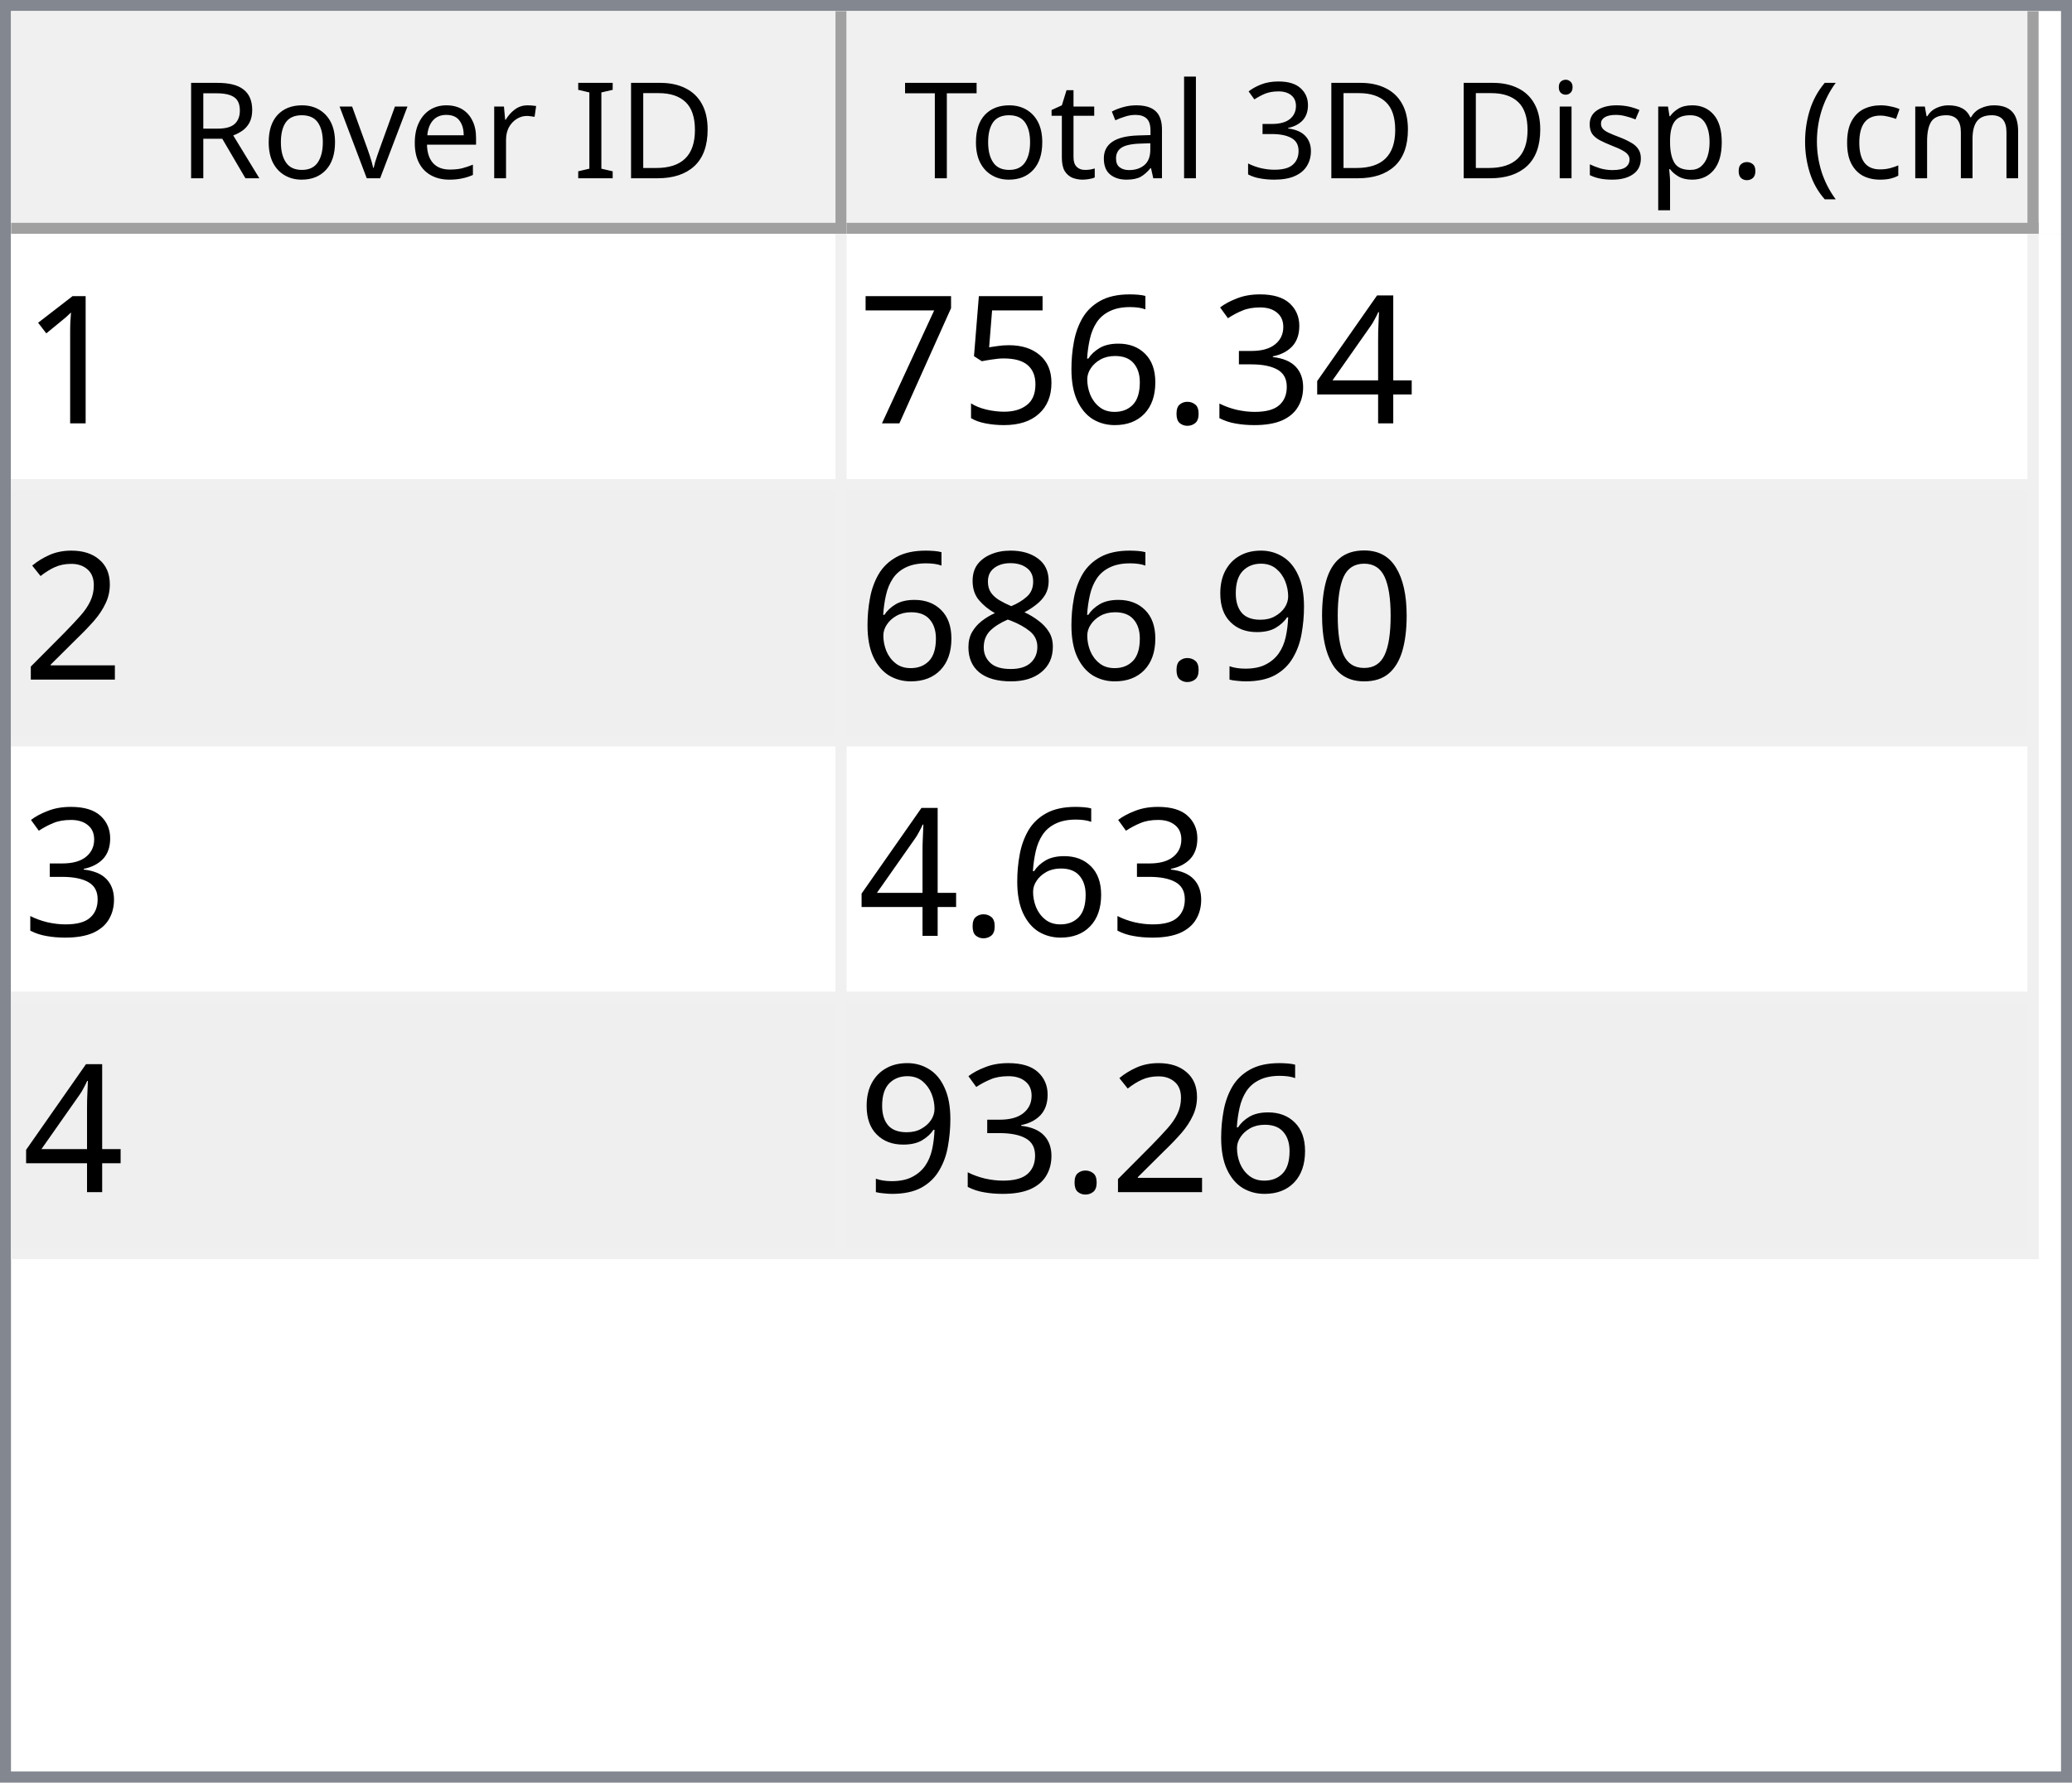
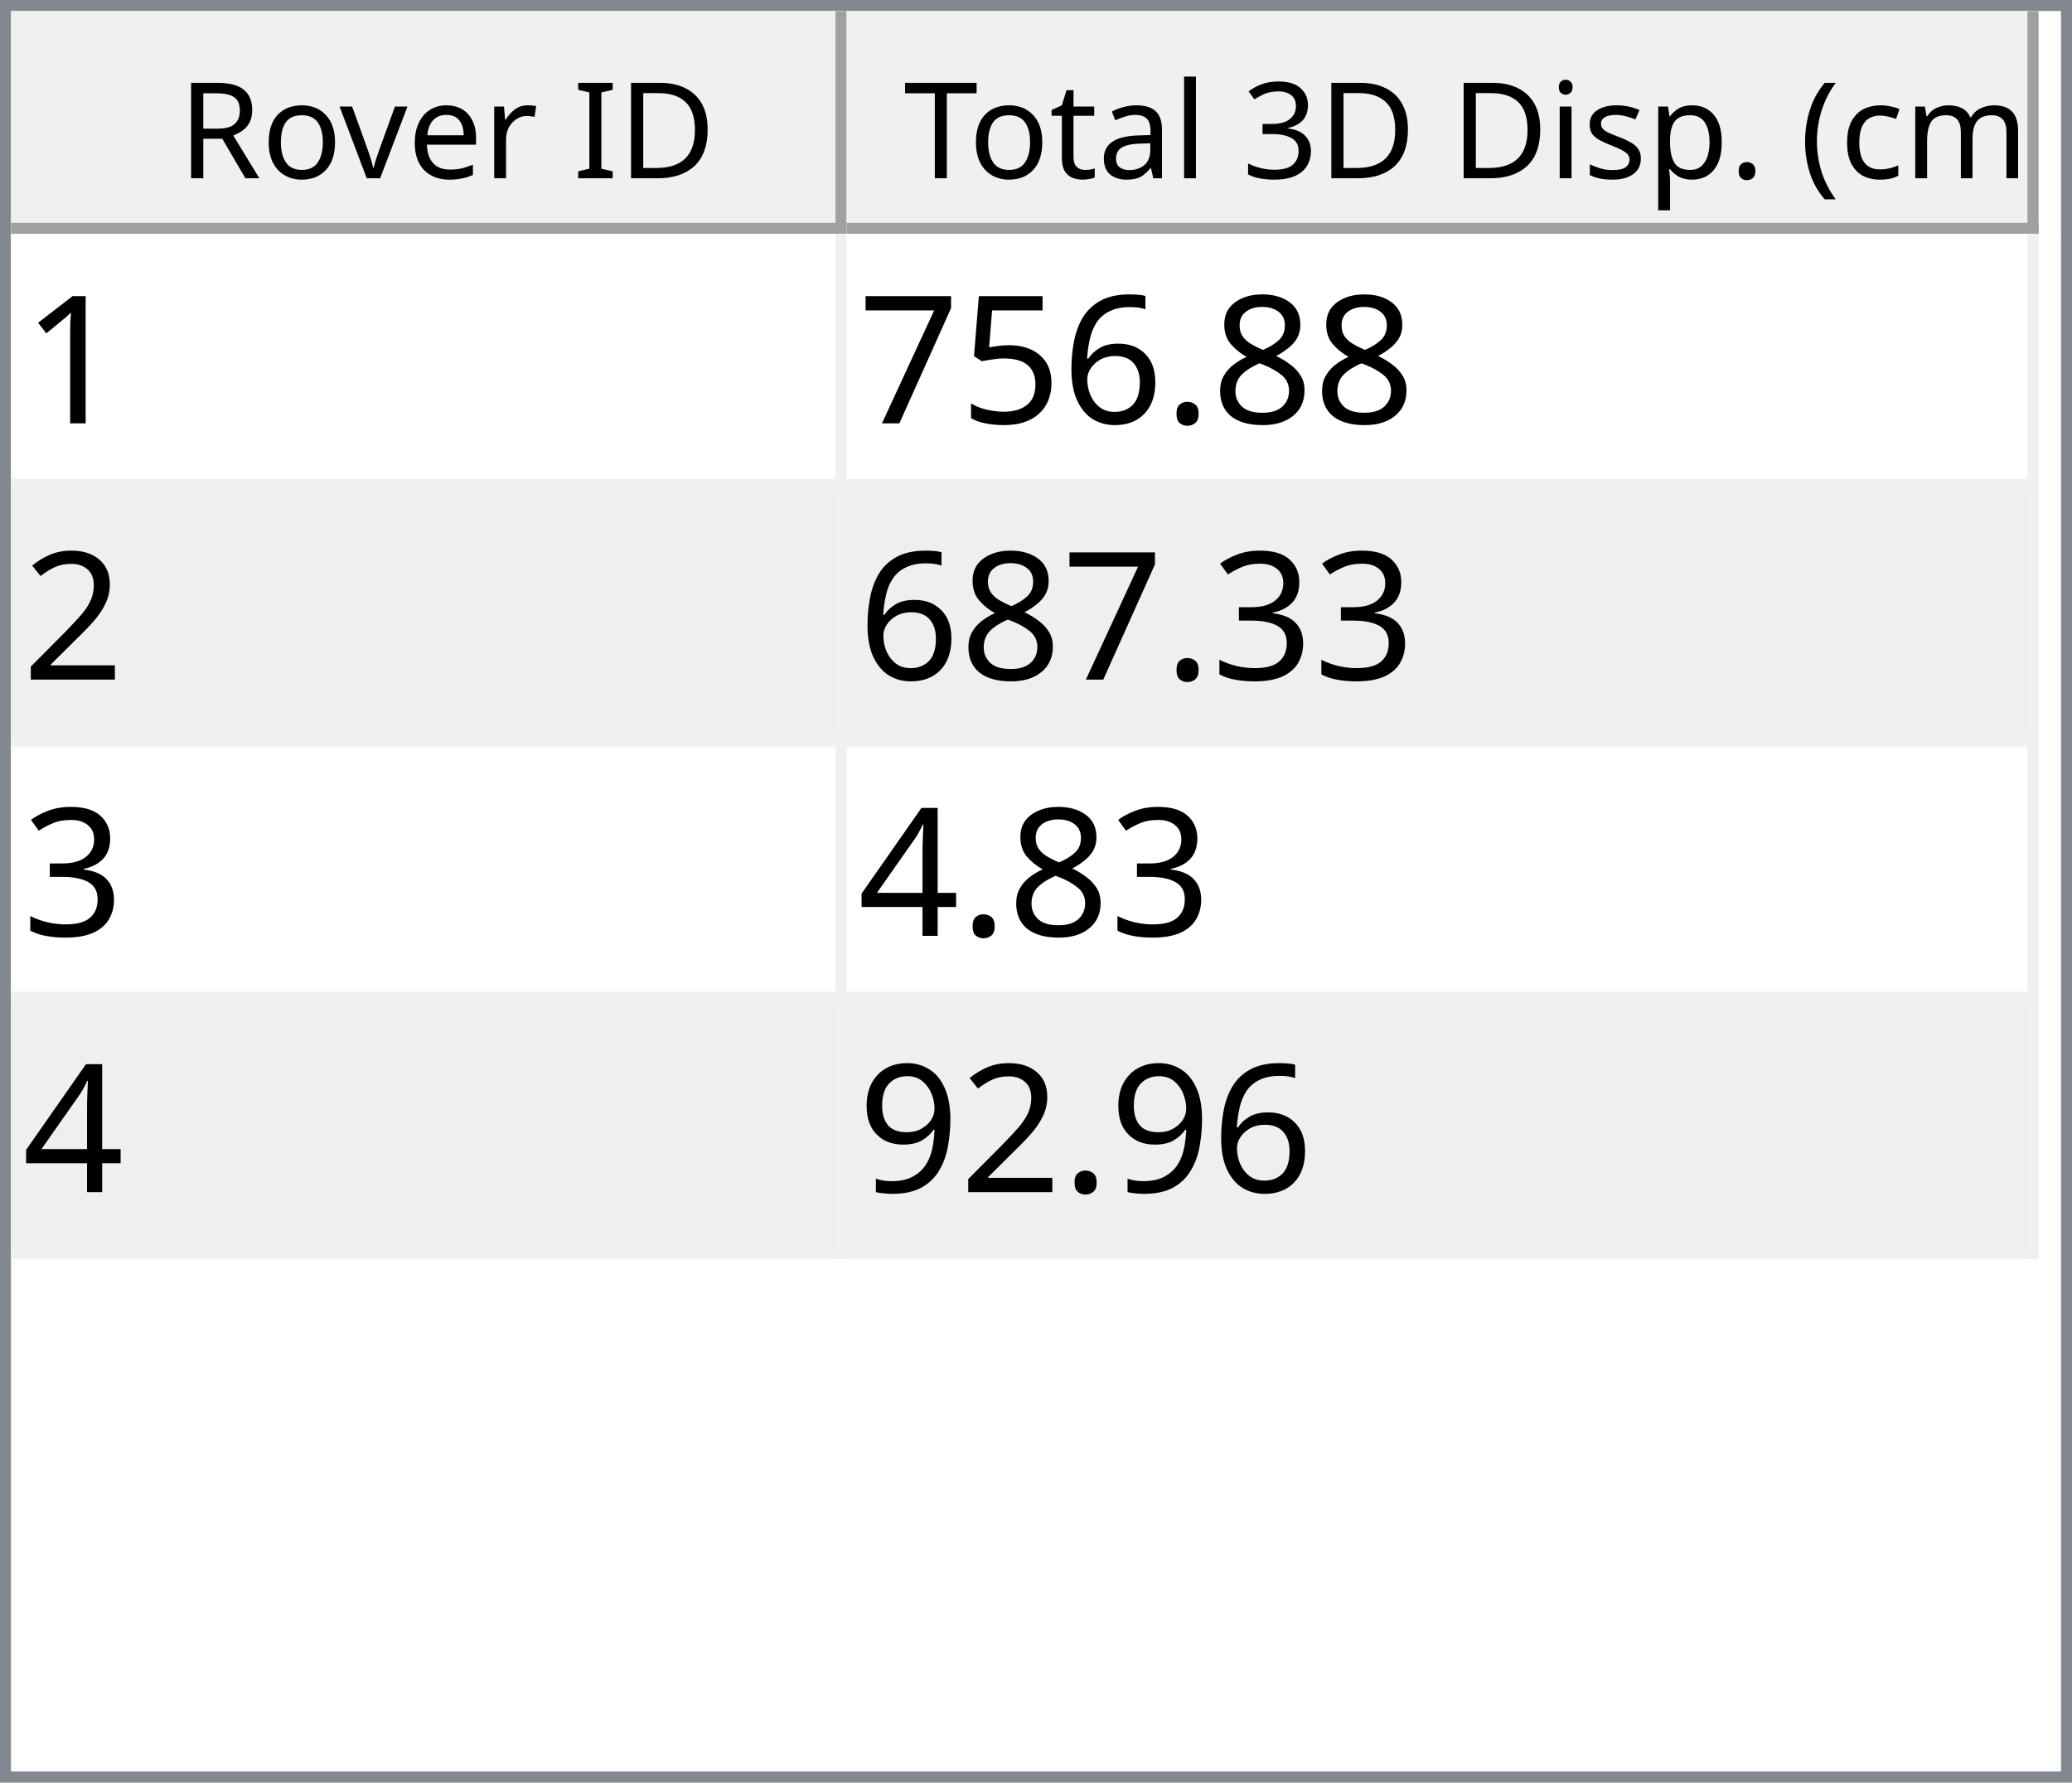
<svg xmlns="http://www.w3.org/2000/svg" style="fill-opacity:1; color-rendering:auto; color-interpolation:auto; text-rendering:auto; stroke:black; stroke-linecap:square; stroke-miterlimit:10; shape-rendering:auto; stroke-opacity:1; fill:black; stroke-dasharray:none; font-weight:normal; stroke-width:1; font-family:'Dialog'; font-style:normal; stroke-linejoin:miter; font-size:12px; stroke-dashoffset:0; image-rendering:auto;" width="186" height="160">
  <defs id="genericDefs" />
  <g>
    <defs id="defs1">
      <clipPath clipPathUnits="userSpaceOnUse" id="clipPath1">
        <path d="M0 0 L186 0 L186 160 L0 160 L0 0 Z" />
      </clipPath>
      <clipPath clipPathUnits="userSpaceOnUse" id="clipPath2">
        <path d="M0 0 L0 160 L186 160 L186 0 Z" />
      </clipPath>
      <clipPath clipPathUnits="userSpaceOnUse" id="clipPath3">
        <path d="M0 0 L0 20 L184 20 L184 0 Z" />
      </clipPath>
      <clipPath clipPathUnits="userSpaceOnUse" id="clipPath4">
        <path d="M0 0 L0 20 L75 20 L75 0 Z" />
      </clipPath>
      <clipPath clipPathUnits="userSpaceOnUse" id="clipPath5">
        <path d="M1 1 L1 19 L74 19 L74 1 Z" />
      </clipPath>
      <clipPath clipPathUnits="userSpaceOnUse" id="clipPath6">
        <path d="M0 0 L0 18 L73 18 L73 0 Z" />
      </clipPath>
      <clipPath clipPathUnits="userSpaceOnUse" id="clipPath7">
        <path d="M-0.5 -0.5 L-0.5 19.5 L74.5 19.5 L74.5 -0.5 Z" />
      </clipPath>
      <clipPath clipPathUnits="userSpaceOnUse" id="clipPath8">
        <path d="M0 0 L0 20 L107 20 L107 0 Z" />
      </clipPath>
      <clipPath clipPathUnits="userSpaceOnUse" id="clipPath9">
        <path d="M1 1 L1 19 L106 19 L106 1 Z" />
      </clipPath>
      <clipPath clipPathUnits="userSpaceOnUse" id="clipPath10">
        <path d="M0 0 L0 18 L105 18 L105 0 Z" />
      </clipPath>
      <clipPath clipPathUnits="userSpaceOnUse" id="clipPath11">
        <path d="M-0.5 -0.5 L-0.5 19.5 L106.5 19.5 L106.5 -0.5 Z" />
      </clipPath>
      <clipPath clipPathUnits="userSpaceOnUse" id="clipPath12">
        <path d="M0 0 L0 138 L184 138 L184 0 Z" />
      </clipPath>
      <clipPath clipPathUnits="userSpaceOnUse" id="clipPath13">
        <path d="M0 0 L0 92 L182 92 L182 0 Z" />
      </clipPath>
      <clipPath clipPathUnits="userSpaceOnUse" id="clipPath14">
        <path d="M-0.5 -0.5 L-0.5 91.5 L181.5 91.5 L181.5 -0.5 Z" />
      </clipPath>
      <clipPath clipPathUnits="userSpaceOnUse" id="clipPath15">
        <path d="M0 0 L0 22 L74 22 L74 0 Z" />
      </clipPath>
      <clipPath clipPathUnits="userSpaceOnUse" id="clipPath16">
        <path d="M0 0 L0 22 L106 22 L106 0 Z" />
      </clipPath>
      <font horiz-adv-x="64.551" id="font1">
        <font-face ascent="107.91" descent="25.098" units-per-em="100" style="font-style:normal; font-family:Segoe UI; font-weight:normal;" />
        <missing-glyph horiz-adv-x="64.551" d="M8.109 0 L8.109 68.266 L56.453 68.266 L56.453 0 L8.109 0 ZM15.328 7.234 L49.219 7.234 L49.219 61.031 L15.328 61.031 L15.328 7.234 Z" />
        <glyph unicode="D" horiz-adv-x="70.117" d="M9.188 0 L9.188 70.016 L28.516 70.016 Q65.531 70.016 65.531 35.891 Q65.531 19.672 55.25 9.836 Q44.969 0 27.734 0 L9.188 0 ZM17.391 62.594 L17.391 7.422 L27.828 7.422 Q41.609 7.422 49.273 14.797 Q56.938 22.172 56.938 35.688 Q56.938 62.594 28.328 62.594 L17.391 62.594 Z" />
        <glyph unicode="I" horiz-adv-x="26.611" d="M17.391 0 L9.188 0 L9.188 70.016 L17.391 70.016 L17.391 0 Z" />
        <glyph unicode=" " horiz-adv-x="27.393" d="" />
        <glyph unicode="r" horiz-adv-x="34.766" d="M34.188 41.891 Q32.078 43.5 28.125 43.5 Q23 43.5 19.555 38.672 Q16.109 33.844 16.109 25.484 L16.109 0 L8.109 0 L8.109 50 L16.109 50 L16.109 39.703 L16.312 39.703 Q18.016 44.969 21.531 47.922 Q25.047 50.875 29.391 50.875 Q32.516 50.875 34.188 50.203 L34.188 41.891 Z" />
        <glyph unicode="e" horiz-adv-x="52.295" d="M48.297 23 L12.984 23 Q13.188 14.656 17.484 10.109 Q21.781 5.562 29.297 5.562 Q37.75 5.562 44.828 11.141 L44.828 3.609 Q38.234 -1.172 27.391 -1.172 Q16.797 -1.172 10.742 5.641 Q4.688 12.453 4.688 24.812 Q4.688 36.469 11.305 43.82 Q17.922 51.172 27.734 51.172 Q37.547 51.172 42.922 44.828 Q48.297 38.484 48.297 27.203 L48.297 23 ZM40.094 29.781 Q40.047 36.719 36.75 40.578 Q33.453 44.438 27.594 44.438 Q21.922 44.438 17.969 40.383 Q14.016 36.328 13.094 29.781 L40.094 29.781 Z" />
        <glyph unicode="v" horiz-adv-x="47.9" d="M47.406 50 L27.484 0 L19.625 0 L0.688 50 L9.469 50 L22.172 13.672 Q23.578 9.672 23.922 6.688 L24.125 6.688 Q24.609 10.453 25.688 13.484 L38.969 50 L47.406 50 Z" />
        <glyph unicode="o" horiz-adv-x="58.594" d="M29 -1.172 Q17.922 -1.172 11.305 5.836 Q4.688 12.844 4.688 24.422 Q4.688 37.016 11.57 44.094 Q18.453 51.172 30.172 51.172 Q41.359 51.172 47.633 44.289 Q53.906 37.406 53.906 25.203 Q53.906 13.234 47.141 6.031 Q40.375 -1.172 29 -1.172 ZM29.594 44.438 Q21.875 44.438 17.383 39.188 Q12.891 33.938 12.891 24.703 Q12.891 15.828 17.43 10.695 Q21.969 5.562 29.594 5.562 Q37.359 5.562 41.531 10.594 Q45.703 15.625 45.703 24.906 Q45.703 34.281 41.531 39.359 Q37.359 44.438 29.594 44.438 Z" />
        <glyph unicode="R" horiz-adv-x="59.814" d="M59.375 0 L49.609 0 L37.891 19.625 Q36.281 22.359 34.766 24.289 Q33.25 26.219 31.664 27.438 Q30.078 28.656 28.25 29.219 Q26.422 29.781 24.125 29.781 L17.391 29.781 L17.391 0 L9.188 0 L9.188 70.016 L30.078 70.016 Q34.672 70.016 38.555 68.867 Q42.438 67.719 45.289 65.375 Q48.141 63.031 49.758 59.547 Q51.375 56.062 51.375 51.375 Q51.375 47.703 50.273 44.656 Q49.172 41.609 47.148 39.211 Q45.125 36.812 42.266 35.133 Q39.406 33.453 35.844 32.516 L35.844 32.328 Q37.594 31.547 38.891 30.547 Q40.188 29.547 41.359 28.18 Q42.531 26.812 43.68 25.078 Q44.828 23.344 46.234 21.047 L59.375 0 ZM17.391 62.594 L17.391 37.203 L28.516 37.203 Q31.594 37.203 34.203 38.133 Q36.812 39.062 38.719 40.797 Q40.625 42.531 41.703 45.047 Q42.781 47.562 42.781 50.688 Q42.781 56.297 39.141 59.445 Q35.5 62.594 28.609 62.594 L17.391 62.594 Z" />
        <glyph unicode=")" horiz-adv-x="30.176" d="M8.297 -15.922 L1.172 -15.922 Q16.406 2.344 16.406 26.812 Q16.406 51.469 1.078 70.016 L8.297 70.016 Q23.531 52.156 23.531 26.703 Q23.531 1.375 8.297 -15.922 Z" />
        <glyph unicode="m" horiz-adv-x="86.133" d="M79.109 0 L71.094 0 L71.094 28.719 Q71.094 37.016 68.531 40.727 Q65.969 44.438 59.906 44.438 Q54.781 44.438 51.195 39.75 Q47.609 35.062 47.609 28.516 L47.609 0 L39.594 0 L39.594 29.688 Q39.594 44.438 28.219 44.438 Q22.953 44.438 19.531 40.016 Q16.109 35.594 16.109 28.516 L16.109 0 L8.109 0 L8.109 50 L16.109 50 L16.109 42.094 L16.312 42.094 Q21.625 51.172 31.844 51.172 Q36.969 51.172 40.773 48.312 Q44.578 45.453 46 40.828 Q51.562 51.172 62.594 51.172 Q79.109 51.172 79.109 30.812 L79.109 0 Z" />
        <glyph unicode="c" horiz-adv-x="46.191" d="M42.188 2.297 Q36.422 -1.172 28.516 -1.172 Q17.828 -1.172 11.258 5.789 Q4.688 12.75 4.688 23.828 Q4.688 36.188 11.766 43.68 Q18.844 51.172 30.672 51.172 Q37.25 51.172 42.281 48.734 L42.281 40.531 Q36.719 44.438 30.375 44.438 Q22.703 44.438 17.797 38.945 Q12.891 33.453 12.891 24.516 Q12.891 15.719 17.508 10.641 Q22.125 5.562 29.891 5.562 Q36.422 5.562 42.188 9.906 L42.188 2.297 Z" />
        <glyph unicode="(" horiz-adv-x="30.176" d="M29.109 -15.922 L21.969 -15.922 Q6.844 1.375 6.844 26.703 Q6.844 52.156 21.969 70.016 L29.203 70.016 Q13.875 51.469 13.875 26.812 Q13.875 2.344 29.109 -15.922 Z" />
        <glyph unicode="." horiz-adv-x="21.68" d="M10.891 -1.078 Q8.641 -1.078 7.055 0.539 Q5.469 2.156 5.469 4.391 Q5.469 6.641 7.055 8.273 Q8.641 9.906 10.891 9.906 Q13.188 9.906 14.797 8.273 Q16.406 6.641 16.406 4.391 Q16.406 2.156 14.797 0.539 Q13.188 -1.078 10.891 -1.078 Z" />
        <glyph unicode="p" horiz-adv-x="58.789" d="M16.312 7.234 L16.109 7.234 L16.109 -23 L8.109 -23 L8.109 50 L16.109 50 L16.109 41.219 L16.312 41.219 Q22.219 51.172 33.594 51.172 Q43.266 51.172 48.688 44.461 Q54.109 37.75 54.109 26.469 Q54.109 13.922 48 6.375 Q41.891 -1.172 31.297 -1.172 Q21.578 -1.172 16.312 7.234 ZM16.109 27.391 L16.109 20.406 Q16.109 14.203 20.141 9.883 Q24.172 5.562 30.375 5.562 Q37.641 5.562 41.773 11.133 Q45.906 16.703 45.906 26.609 Q45.906 34.969 42.047 39.703 Q38.188 44.438 31.594 44.438 Q24.609 44.438 20.359 39.578 Q16.109 34.719 16.109 27.391 Z" />
        <glyph unicode="s" horiz-adv-x="42.432" d="M5.078 1.812 L5.078 10.406 Q11.625 5.562 19.484 5.562 Q30.031 5.562 30.031 12.594 Q30.031 14.594 29.125 15.992 Q28.219 17.391 26.68 18.461 Q25.141 19.531 23.07 20.383 Q21 21.234 18.609 22.172 Q15.281 23.484 12.766 24.828 Q10.25 26.172 8.57 27.859 Q6.891 29.547 6.031 31.695 Q5.172 33.844 5.172 36.719 Q5.172 40.234 6.789 42.945 Q8.406 45.656 11.086 47.484 Q13.766 49.312 17.211 50.242 Q20.656 51.172 24.312 51.172 Q30.812 51.172 35.938 48.922 L35.938 40.828 Q30.422 44.438 23.25 44.438 Q21 44.438 19.195 43.922 Q17.391 43.406 16.094 42.477 Q14.797 41.547 14.086 40.258 Q13.375 38.969 13.375 37.406 Q13.375 35.453 14.086 34.133 Q14.797 32.812 16.164 31.789 Q17.531 30.766 19.484 29.938 Q21.438 29.109 23.922 28.125 Q27.25 26.859 29.883 25.516 Q32.516 24.172 34.375 22.484 Q36.234 20.797 37.234 18.602 Q38.234 16.406 38.234 13.375 Q38.234 9.672 36.602 6.938 Q34.969 4.203 32.234 2.398 Q29.5 0.594 25.93 -0.289 Q22.359 -1.172 18.453 -1.172 Q10.75 -1.172 5.078 1.812 Z" />
        <glyph unicode="i" horiz-adv-x="24.219" d="M12.203 62.703 Q10.062 62.703 8.547 64.164 Q7.031 65.625 7.031 67.875 Q7.031 70.125 8.547 71.609 Q10.062 73.094 12.203 73.094 Q14.406 73.094 15.945 71.609 Q17.484 70.125 17.484 67.875 Q17.484 65.719 15.945 64.211 Q14.406 62.703 12.203 62.703 ZM16.109 0 L8.109 0 L8.109 50 L16.109 50 L16.109 0 Z" />
        <glyph unicode="3" horiz-adv-x="53.906" d="M46.531 19.828 Q46.531 15.094 44.75 11.211 Q42.969 7.328 39.719 4.57 Q36.469 1.812 31.93 0.297 Q27.391 -1.219 21.922 -1.219 Q11.922 -1.219 6 2.594 L6 11.188 Q13.094 5.609 22.219 5.609 Q25.875 5.609 28.828 6.539 Q31.781 7.469 33.906 9.227 Q36.031 10.984 37.18 13.477 Q38.328 15.969 38.328 19.094 Q38.328 32.812 18.797 32.812 L12.984 32.812 L12.984 39.594 L18.5 39.594 Q35.797 39.594 35.797 52.484 Q35.797 64.406 22.609 64.406 Q15.188 64.406 8.688 59.422 L8.688 67.188 Q15.375 71.188 24.609 71.188 Q29 71.188 32.57 69.969 Q36.141 68.75 38.68 66.555 Q41.219 64.359 42.609 61.281 Q44 58.203 44 54.5 Q44 40.672 30.031 36.719 L30.031 36.531 Q33.594 36.141 36.625 34.797 Q39.656 33.453 41.852 31.305 Q44.047 29.156 45.289 26.25 Q46.531 23.344 46.531 19.828 Z" />
        <glyph unicode="l" horiz-adv-x="24.219" d="M16.109 0 L8.109 0 L8.109 74.031 L16.109 74.031 L16.109 0 Z" />
        <glyph unicode="a" horiz-adv-x="50.879" d="M43.891 0 L35.891 0 L35.891 7.812 L35.688 7.812 Q30.469 -1.172 20.312 -1.172 Q12.844 -1.172 8.617 2.781 Q4.391 6.734 4.391 13.281 Q4.391 27.297 20.906 29.594 L35.891 31.688 Q35.891 44.438 25.594 44.438 Q16.547 44.438 9.281 38.281 L9.281 46.484 Q16.656 51.172 26.266 51.172 Q43.891 51.172 43.891 32.516 L43.891 0 ZM35.891 25.297 L23.828 23.641 Q18.266 22.859 15.43 20.875 Q12.594 18.891 12.594 13.875 Q12.594 10.203 15.211 7.883 Q17.828 5.562 22.172 5.562 Q28.125 5.562 32.008 9.742 Q35.891 13.922 35.891 20.312 L35.891 25.297 Z" />
        <glyph unicode="t" horiz-adv-x="33.887" d="M31.297 0.484 Q28.469 -1.078 23.828 -1.078 Q10.688 -1.078 10.688 13.578 L10.688 43.172 L2.094 43.172 L2.094 50 L10.688 50 L10.688 62.203 L18.703 64.797 L18.703 50 L31.297 50 L31.297 43.172 L18.703 43.172 L18.703 14.984 Q18.703 9.969 20.414 7.82 Q22.125 5.672 26.078 5.672 Q29.109 5.672 31.297 7.328 L31.297 0.484 Z" />
        <glyph unicode="T" horiz-adv-x="52.393" d="M50.594 62.594 L30.375 62.594 L30.375 0 L22.172 0 L22.172 62.594 L2 62.594 L2 70.016 L50.594 70.016 L50.594 62.594 Z" />
      </font>
      <font horiz-adv-x="75.0" id="font2">
        <font-face ascent="100.537" descent="21.973" units-per-em="100" style="font-style:normal; font-family:sans-serif; font-weight:normal;" />
        <missing-glyph horiz-adv-x="75.0" d="M12.5 0 L12.5 62.5 L62.5 62.5 L62.5 0 L12.5 0 ZM14.062 1.562 L60.938 1.562 L60.938 60.938 L14.062 60.938 L14.062 1.562 Z" />
        <glyph unicode="1" horiz-adv-x="55.615" d="M37.25 0 L28.469 0 L28.469 56 Q25.297 52.984 20.141 49.953 Q14.984 46.922 10.891 45.406 L10.891 53.906 Q18.266 57.375 23.781 62.305 Q29.297 67.234 31.594 71.875 L37.25 71.875 L37.25 0 Z" />
-         <glyph unicode="4" horiz-adv-x="55.615" d="M32.328 0 L32.328 17.141 L1.266 17.141 L1.266 25.203 L33.938 71.578 L41.109 71.578 L41.109 25.203 L50.781 25.203 L50.781 17.141 L41.109 17.141 L41.109 0 L32.328 0 ZM32.328 25.203 L32.328 57.469 L9.906 25.203 L32.328 25.203 Z" />
-         <glyph unicode="3" horiz-adv-x="55.615" d="M4.203 18.891 L12.984 20.062 Q14.5 12.594 18.141 9.297 Q21.781 6 27 6 Q33.203 6 37.477 10.297 Q41.75 14.594 41.75 20.953 Q41.75 27 37.797 30.93 Q33.844 34.859 27.734 34.859 Q25.25 34.859 21.531 33.891 L22.516 41.609 Q23.391 41.5 23.922 41.5 Q29.547 41.5 34.039 44.43 Q38.531 47.359 38.531 53.469 Q38.531 58.297 35.258 61.477 Q31.984 64.656 26.812 64.656 Q21.688 64.656 18.266 61.43 Q14.844 58.203 13.875 51.766 L5.078 53.328 Q6.688 62.156 12.398 67.016 Q18.109 71.875 26.609 71.875 Q32.469 71.875 37.398 69.359 Q42.328 66.844 44.945 62.5 Q47.562 58.156 47.562 53.266 Q47.562 48.641 45.07 44.828 Q42.578 41.016 37.703 38.766 Q44.047 37.312 47.562 32.695 Q51.078 28.078 51.078 21.141 Q51.078 11.766 44.242 5.25 Q37.406 -1.266 26.953 -1.266 Q17.531 -1.266 11.305 4.352 Q5.078 9.969 4.203 18.891 Z" />
+         <glyph unicode="8" horiz-adv-x="55.615" d="M17.672 38.812 Q12.203 40.828 9.57 44.539 Q6.938 48.25 6.938 53.422 Q6.938 61.234 12.555 66.555 Q18.172 71.875 27.484 71.875 Q36.859 71.875 42.578 66.43 Q48.297 60.984 48.297 53.172 Q48.297 48.188 45.68 44.508 Q43.062 40.828 37.75 38.812 Q44.344 36.672 47.781 31.883 Q51.219 27.094 51.219 20.453 Q51.219 11.281 44.727 5.031 Q38.234 -1.219 27.641 -1.219 Q17.047 -1.219 10.547 5.055 Q4.047 11.328 4.047 20.703 Q4.047 27.688 7.594 32.398 Q11.141 37.109 17.672 38.812 ZM15.922 53.719 Q15.922 48.641 19.195 45.414 Q22.469 42.188 27.688 42.188 Q32.766 42.188 36.016 45.383 Q39.266 48.578 39.266 53.219 Q39.266 58.062 35.914 61.359 Q32.562 64.656 27.594 64.656 Q22.562 64.656 19.242 61.43 Q15.922 58.203 15.922 53.719 ZM13.094 20.656 Q13.094 16.891 14.875 13.375 Q16.656 9.859 20.172 7.93 Q23.688 6 27.734 6 Q34.031 6 38.133 10.055 Q42.234 14.109 42.234 20.359 Q42.234 26.703 38.016 30.859 Q33.797 35.016 27.438 35.016 Q21.234 35.016 17.164 30.914 Q13.094 26.812 13.094 20.656 Z" />
        <glyph unicode="." horiz-adv-x="27.783" d="M9.078 0 L9.078 10.016 L19.094 10.016 L19.094 0 L9.078 0 Z" />
        <glyph unicode="6" horiz-adv-x="55.615" d="M49.75 54.047 L41.016 53.375 Q39.844 58.547 37.703 60.891 Q34.125 64.656 28.906 64.656 Q24.703 64.656 21.531 62.312 Q17.391 59.281 14.992 53.469 Q12.594 47.656 12.5 36.922 Q15.672 41.75 20.266 44.094 Q24.859 46.438 29.891 46.438 Q38.672 46.438 44.852 39.969 Q51.031 33.5 51.031 23.25 Q51.031 16.5 48.125 10.719 Q45.219 4.938 40.141 1.859 Q35.062 -1.219 28.609 -1.219 Q17.625 -1.219 10.695 6.859 Q3.766 14.938 3.766 33.5 Q3.766 54.25 11.422 63.672 Q18.109 71.875 29.438 71.875 Q37.891 71.875 43.289 67.141 Q48.688 62.406 49.75 54.047 ZM13.875 23.188 Q13.875 18.656 15.797 14.508 Q17.719 10.359 21.188 8.18 Q24.656 6 28.469 6 Q34.031 6 38.039 10.492 Q42.047 14.984 42.047 22.703 Q42.047 30.125 38.086 34.398 Q34.125 38.672 28.125 38.672 Q22.172 38.672 18.023 34.398 Q13.875 30.125 13.875 23.188 Z" />
        <glyph unicode="5" horiz-adv-x="55.615" d="M4.156 18.75 L13.375 19.531 Q14.406 12.797 18.141 9.398 Q21.875 6 27.156 6 Q33.5 6 37.891 10.789 Q42.281 15.578 42.281 23.484 Q42.281 31 38.062 35.352 Q33.844 39.703 27 39.703 Q22.75 39.703 19.336 37.773 Q15.922 35.844 13.969 32.766 L5.719 33.844 L12.641 70.609 L48.25 70.609 L48.25 62.203 L19.672 62.203 L15.828 42.969 Q22.266 47.469 29.344 47.469 Q38.719 47.469 45.164 40.969 Q51.609 34.469 51.609 24.266 Q51.609 14.547 45.953 7.469 Q39.062 -1.219 27.156 -1.219 Q17.391 -1.219 11.211 4.25 Q5.031 9.719 4.156 18.75 Z" />
        <glyph unicode="7" horiz-adv-x="55.615" d="M4.734 62.203 L4.734 70.656 L51.078 70.656 L51.078 63.812 Q44.234 56.547 37.523 44.484 Q30.812 32.422 27.156 19.672 Q24.516 10.688 23.781 0 L14.75 0 Q14.891 8.453 18.062 20.414 Q21.234 32.375 27.172 43.484 Q33.109 54.594 39.797 62.203 L4.734 62.203 Z" />
        <glyph unicode="2" horiz-adv-x="55.615" d="M50.344 8.453 L50.344 0 L3.031 0 Q2.938 3.172 4.047 6.109 Q5.859 10.938 9.836 15.625 Q13.812 20.312 21.344 26.469 Q33.016 36.031 37.117 41.625 Q41.219 47.219 41.219 52.203 Q41.219 57.422 37.477 61.008 Q33.734 64.594 27.734 64.594 Q21.391 64.594 17.578 60.789 Q13.766 56.984 13.719 50.25 L4.688 51.172 Q5.609 61.281 11.664 66.578 Q17.719 71.875 27.938 71.875 Q38.234 71.875 44.242 66.164 Q50.25 60.453 50.25 52 Q50.25 47.703 48.492 43.555 Q46.734 39.406 42.656 34.812 Q38.578 30.219 29.109 22.219 Q21.188 15.578 18.945 13.211 Q16.703 10.844 15.234 8.453 L50.344 8.453 Z" />
-         <glyph unicode="0" horiz-adv-x="55.615" d="M4.156 35.297 Q4.156 48 6.766 55.742 Q9.375 63.484 14.523 67.68 Q19.672 71.875 27.484 71.875 Q33.25 71.875 37.594 69.555 Q41.938 67.234 44.773 62.867 Q47.609 58.5 49.219 52.227 Q50.828 45.953 50.828 35.297 Q50.828 22.703 48.242 14.969 Q45.656 7.234 40.508 3.008 Q35.359 -1.219 27.484 -1.219 Q17.141 -1.219 11.234 6.203 Q4.156 15.141 4.156 35.297 ZM13.188 35.297 Q13.188 17.672 17.312 11.836 Q21.438 6 27.484 6 Q33.547 6 37.672 11.859 Q41.797 17.719 41.797 35.297 Q41.797 52.984 37.672 58.789 Q33.547 64.594 27.391 64.594 Q21.344 64.594 17.719 59.469 Q13.188 52.938 13.188 35.297 Z" />
+         <glyph unicode="3" horiz-adv-x="55.615" d="M4.203 18.891 L12.984 20.062 Q14.5 12.594 18.141 9.297 Q21.781 6 27 6 Q33.203 6 37.477 10.297 Q41.75 14.594 41.75 20.953 Q41.75 27 37.797 30.93 Q33.844 34.859 27.734 34.859 Q25.25 34.859 21.531 33.891 L22.516 41.609 Q23.391 41.5 23.922 41.5 Q29.547 41.5 34.039 44.43 Q38.531 47.359 38.531 53.469 Q38.531 58.297 35.258 61.477 Q31.984 64.656 26.812 64.656 Q21.688 64.656 18.266 61.43 Q14.844 58.203 13.875 51.766 L5.078 53.328 Q6.688 62.156 12.398 67.016 Q18.109 71.875 26.609 71.875 Q32.469 71.875 37.398 69.359 Q42.328 66.844 44.945 62.5 Q47.562 58.156 47.562 53.266 Q47.562 48.641 45.07 44.828 Q42.578 41.016 37.703 38.766 Q44.047 37.312 47.562 32.695 Q51.078 28.078 51.078 21.141 Q51.078 11.766 44.242 5.25 Q37.406 -1.266 26.953 -1.266 Q17.531 -1.266 11.305 4.352 Q5.078 9.969 4.203 18.891 Z" />
+         <glyph unicode="4" horiz-adv-x="55.615" d="M32.328 0 L32.328 17.141 L1.266 17.141 L1.266 25.203 L33.938 71.578 L41.109 71.578 L41.109 25.203 L50.781 25.203 L50.781 17.141 L41.109 17.141 L41.109 0 L32.328 0 ZM32.328 25.203 L32.328 57.469 L9.906 25.203 L32.328 25.203 Z" />
        <glyph unicode="9" horiz-adv-x="55.615" d="M5.469 16.547 L13.922 17.328 Q14.984 11.375 18.016 8.688 Q21.047 6 25.781 6 Q29.828 6 32.883 7.859 Q35.938 9.719 37.891 12.82 Q39.844 15.922 41.164 21.195 Q42.484 26.469 42.484 31.938 Q42.484 32.516 42.438 33.688 Q39.797 29.5 35.234 26.883 Q30.672 24.266 25.344 24.266 Q16.453 24.266 10.305 30.711 Q4.156 37.156 4.156 47.703 Q4.156 58.594 10.578 65.234 Q17 71.875 26.656 71.875 Q33.641 71.875 39.43 68.117 Q45.219 64.359 48.219 57.398 Q51.219 50.438 51.219 37.25 Q51.219 23.531 48.242 15.406 Q45.266 7.281 39.383 3.031 Q33.5 -1.219 25.594 -1.219 Q17.188 -1.219 11.867 3.445 Q6.547 8.109 5.469 16.547 ZM41.453 48.141 Q41.453 55.719 37.43 60.156 Q33.406 64.594 27.734 64.594 Q21.875 64.594 17.531 59.812 Q13.188 55.031 13.188 47.406 Q13.188 40.578 17.312 36.305 Q21.438 32.031 27.484 32.031 Q33.594 32.031 37.523 36.305 Q41.453 40.578 41.453 48.141 Z" />
-         <glyph unicode="8" horiz-adv-x="55.615" d="M17.672 38.812 Q12.203 40.828 9.57 44.539 Q6.938 48.25 6.938 53.422 Q6.938 61.234 12.555 66.555 Q18.172 71.875 27.484 71.875 Q36.859 71.875 42.578 66.43 Q48.297 60.984 48.297 53.172 Q48.297 48.188 45.68 44.508 Q43.062 40.828 37.75 38.812 Q44.344 36.672 47.781 31.883 Q51.219 27.094 51.219 20.453 Q51.219 11.281 44.727 5.031 Q38.234 -1.219 27.641 -1.219 Q17.047 -1.219 10.547 5.055 Q4.047 11.328 4.047 20.703 Q4.047 27.688 7.594 32.398 Q11.141 37.109 17.672 38.812 ZM15.922 53.719 Q15.922 48.641 19.195 45.414 Q22.469 42.188 27.688 42.188 Q32.766 42.188 36.016 45.383 Q39.266 48.578 39.266 53.219 Q39.266 58.062 35.914 61.359 Q32.562 64.656 27.594 64.656 Q22.562 64.656 19.242 61.43 Q15.922 58.203 15.922 53.719 ZM13.094 20.656 Q13.094 16.891 14.875 13.375 Q16.656 9.859 20.172 7.93 Q23.688 6 27.734 6 Q34.031 6 38.133 10.055 Q42.234 14.109 42.234 20.359 Q42.234 26.703 38.016 30.859 Q33.797 35.016 27.438 35.016 Q21.234 35.016 17.164 30.914 Q13.094 26.812 13.094 20.656 Z" />
      </font>
    </defs>
    <g style="fill:white; stroke:white;">
      <rect x="0" y="0" width="186" style="clip-path:url(#clipPath1); stroke:none;" height="160" />
    </g>
    <g style="fill:white; text-rendering:optimizeSpeed; color-rendering:optimizeSpeed; image-rendering:optimizeSpeed; shape-rendering:crispEdges; stroke:white; color-interpolation:sRGB;">
      <rect x="0" width="186" height="160" y="0" style="stroke:none;" />
      <path style="stroke:none;" d="M0 160 L186 160 L186 0 L0 0 Z" />
    </g>
    <g style="fill:rgb(240,240,240); font-family:'Segoe UI'; stroke:rgb(240,240,240);">
      <rect x="0" y="0" width="186" style="clip-path:url(#clipPath2); stroke:none;" height="160" />
    </g>
    <g style="fill:rgb(130,135,144); font-family:'Segoe UI'; stroke:rgb(130,135,144);">
      <path d="M0 0 L186 0 L186 160 L0 160 L0 0 ZM1 1 L185 1 L185 159 L1 159 L1 1 Z" style="fill-rule:evenodd; clip-path:url(#clipPath2); stroke:none;" />
    </g>
    <g style="fill:white; font-family:'Segoe UI'; stroke:white;" transform="translate(1,1)">
      <rect x="0" y="0" width="184" style="clip-path:url(#clipPath3); stroke:none;" height="20" />
    </g>
    <g style="fill:rgb(240,240,240); font-family:'Segoe UI'; stroke:rgb(240,240,240);" transform="translate(1,1)">
      <rect x="0" y="0" width="75" style="clip-path:url(#clipPath4); stroke:none;" height="20" />
    </g>
    <g style="font-family:'Segoe UI';" transform="translate(2,2)">
      <text x="14" xml:space="preserve" y="14" style="clip-path:url(#clipPath6); stroke:none;">Rover ID</text>
    </g>
    <g style="fill:rgb(160,160,160); font-family:'Segoe UI'; stroke:rgb(160,160,160); stroke-linejoin:bevel;" transform="translate(1.5,1.5)">
      <line x1="74" x2="74" y1="0" style="fill:none; clip-path:url(#clipPath7);" y2="19" />
    </g>
    <g style="fill:rgb(160,160,160); font-family:'Segoe UI'; stroke:rgb(160,160,160); stroke-linejoin:bevel;" transform="matrix(1,0,0,1,1,1) translate(0.5,0.5)">
      <line x1="0" x2="74" y1="19" style="fill:none; clip-path:url(#clipPath7);" y2="19" />
    </g>
    <g style="fill:rgb(240,240,240); font-family:'Segoe UI'; stroke:rgb(240,240,240);" transform="translate(76,1)">
      <rect x="0" y="0" width="107" style="clip-path:url(#clipPath8); stroke:none;" height="20" />
    </g>
    <g style="font-family:'Segoe UI';" transform="translate(77,2)">
      <text x="1" xml:space="preserve" y="14" style="clip-path:url(#clipPath10); stroke:none;"> Total 3D Disp. (cm)</text>
    </g>
    <g style="fill:rgb(160,160,160); font-family:'Segoe UI'; stroke:rgb(160,160,160); stroke-linejoin:bevel;" transform="translate(76.5,1.5)">
      <line x1="106" x2="106" y1="0" style="fill:none; clip-path:url(#clipPath11);" y2="19" />
    </g>
    <g style="fill:rgb(160,160,160); font-family:'Segoe UI'; stroke:rgb(160,160,160); stroke-linejoin:bevel;" transform="matrix(1,0,0,1,76,1) translate(0.5,0.5)">
      <line x1="0" x2="106" y1="19" style="fill:none; clip-path:url(#clipPath11);" y2="19" />
    </g>
    <g style="fill:white; font-family:'Segoe UI'; stroke:white;" transform="translate(1,21)">
      <rect x="0" y="0" width="184" style="clip-path:url(#clipPath12); stroke:none;" height="138" />
    </g>
    <g style="fill:rgb(240,240,240); font-size:16px; font-family:sans-serif; stroke:rgb(240,240,240);" transform="translate(1,21)">
      <rect x="0" y="0" width="182" style="clip-path:url(#clipPath13); stroke:none;" height="92" />
      <line transform="translate(0.5,0.5)" x1="0" x2="181" y1="22" style="clip-path:url(#clipPath14); fill:none; stroke-linejoin:bevel;" y2="22" />
    </g>
    <g transform="matrix(1,0,0,1,1,21) translate(0.5,0.5)" style="fill:rgb(240,240,240); font-size:16px; font-family:sans-serif; stroke:rgb(240,240,240); stroke-linejoin:bevel;">
      <line x1="0" x2="181" y1="45" style="fill:none; clip-path:url(#clipPath14);" y2="45" />
    </g>
    <g transform="matrix(1,0,0,1,1,21) translate(0.5,0.5)" style="fill:rgb(240,240,240); font-size:16px; font-family:sans-serif; stroke:rgb(240,240,240); stroke-linejoin:bevel;">
      <line x1="0" x2="181" y1="68" style="fill:none; clip-path:url(#clipPath14);" y2="68" />
    </g>
    <g transform="matrix(1,0,0,1,1,21) translate(0.5,0.5)" style="fill:rgb(240,240,240); font-size:16px; font-family:sans-serif; stroke:rgb(240,240,240); stroke-linejoin:bevel;">
      <line x1="0" x2="181" y1="91" style="fill:none; clip-path:url(#clipPath14);" y2="91" />
    </g>
    <g transform="matrix(1,0,0,1,1,21) translate(0.5,0.5)" style="fill:rgb(240,240,240); font-size:16px; font-family:sans-serif; stroke:rgb(240,240,240); stroke-linejoin:bevel;">
      <line x1="74" x2="74" y1="0" style="fill:none; clip-path:url(#clipPath14);" y2="91" />
    </g>
    <g transform="matrix(1,0,0,1,1,21) translate(0.5,0.5)" style="fill:rgb(240,240,240); font-size:16px; font-family:sans-serif; stroke:rgb(240,240,240); stroke-linejoin:bevel;">
      <line x1="181" x2="181" y1="0" style="fill:none; clip-path:url(#clipPath14);" y2="91" />
    </g>
    <g style="fill:white; font-size:16px; font-family:sans-serif; stroke:white;" transform="matrix(1,0,0,1,1,21)">
      <rect x="0" y="0" width="74" style="clip-path:url(#clipPath15); stroke:none;" height="22" />
      <text x="1" y="17" style="fill:black; clip-path:url(#clipPath15); stroke:none;" xml:space="preserve">1</text>
    </g>
    <g style="fill:white; font-size:16px; font-family:sans-serif; stroke:white;" transform="matrix(1,0,0,1,1,21) translate(75,0)">
      <rect x="0" y="0" width="106" style="clip-path:url(#clipPath16); stroke:none;" height="22" />
-       <text x="1" y="17" style="fill:black; clip-path:url(#clipPath16); stroke:none;" xml:space="preserve">756.34</text>
+       <text x="1" y="17" style="fill:black; clip-path:url(#clipPath16); stroke:none;" xml:space="preserve">756.88</text>
    </g>
    <g style="fill:rgb(239,239,239); font-size:16px; font-family:sans-serif; stroke:rgb(239,239,239);" transform="matrix(1,0,0,1,1,21) translate(0,23)">
      <rect x="0" y="0" width="74" style="clip-path:url(#clipPath15); stroke:none;" height="22" />
      <text x="1" y="17" style="fill:black; clip-path:url(#clipPath15); stroke:none;" xml:space="preserve">2</text>
    </g>
    <g style="fill:rgb(239,239,239); font-size:16px; font-family:sans-serif; stroke:rgb(239,239,239);" transform="matrix(1,0,0,1,1,21) translate(75,23)">
      <rect x="0" y="0" width="106" style="clip-path:url(#clipPath16); stroke:none;" height="22" />
-       <text x="1" y="17" style="fill:black; clip-path:url(#clipPath16); stroke:none;" xml:space="preserve">686.90</text>
+       <text x="1" y="17" style="fill:black; clip-path:url(#clipPath16); stroke:none;" xml:space="preserve">687.33</text>
    </g>
    <g style="fill:white; font-size:16px; font-family:sans-serif; stroke:white;" transform="matrix(1,0,0,1,1,21) translate(0,46)">
      <rect x="0" y="0" width="74" style="clip-path:url(#clipPath15); stroke:none;" height="22" />
      <text x="1" y="17" style="fill:black; clip-path:url(#clipPath15); stroke:none;" xml:space="preserve">3</text>
    </g>
    <g style="fill:white; font-size:16px; font-family:sans-serif; stroke:white;" transform="matrix(1,0,0,1,1,21) translate(75,46)">
      <rect x="0" y="0" width="106" style="clip-path:url(#clipPath16); stroke:none;" height="22" />
-       <text x="1" y="17" style="fill:black; clip-path:url(#clipPath16); stroke:none;" xml:space="preserve">4.63</text>
+       <text x="1" y="17" style="fill:black; clip-path:url(#clipPath16); stroke:none;" xml:space="preserve">4.83</text>
    </g>
    <g style="fill:rgb(239,239,239); font-size:16px; font-family:sans-serif; stroke:rgb(239,239,239);" transform="matrix(1,0,0,1,1,21) translate(0,69)">
      <rect x="0" y="0" width="74" style="clip-path:url(#clipPath15); stroke:none;" height="22" />
      <text x="1" y="17" style="fill:black; clip-path:url(#clipPath15); stroke:none;" xml:space="preserve">4</text>
    </g>
    <g style="fill:rgb(239,239,239); font-size:16px; font-family:sans-serif; stroke:rgb(239,239,239);" transform="matrix(1,0,0,1,1,21) translate(75,69)">
      <rect x="0" y="0" width="106" style="clip-path:url(#clipPath16); stroke:none;" height="22" />
-       <text x="1" y="17" style="fill:black; clip-path:url(#clipPath16); stroke:none;" xml:space="preserve">93.26</text>
+       <text x="1" y="17" style="fill:black; clip-path:url(#clipPath16); stroke:none;" xml:space="preserve">92.96</text>
    </g>
  </g>
</svg>
